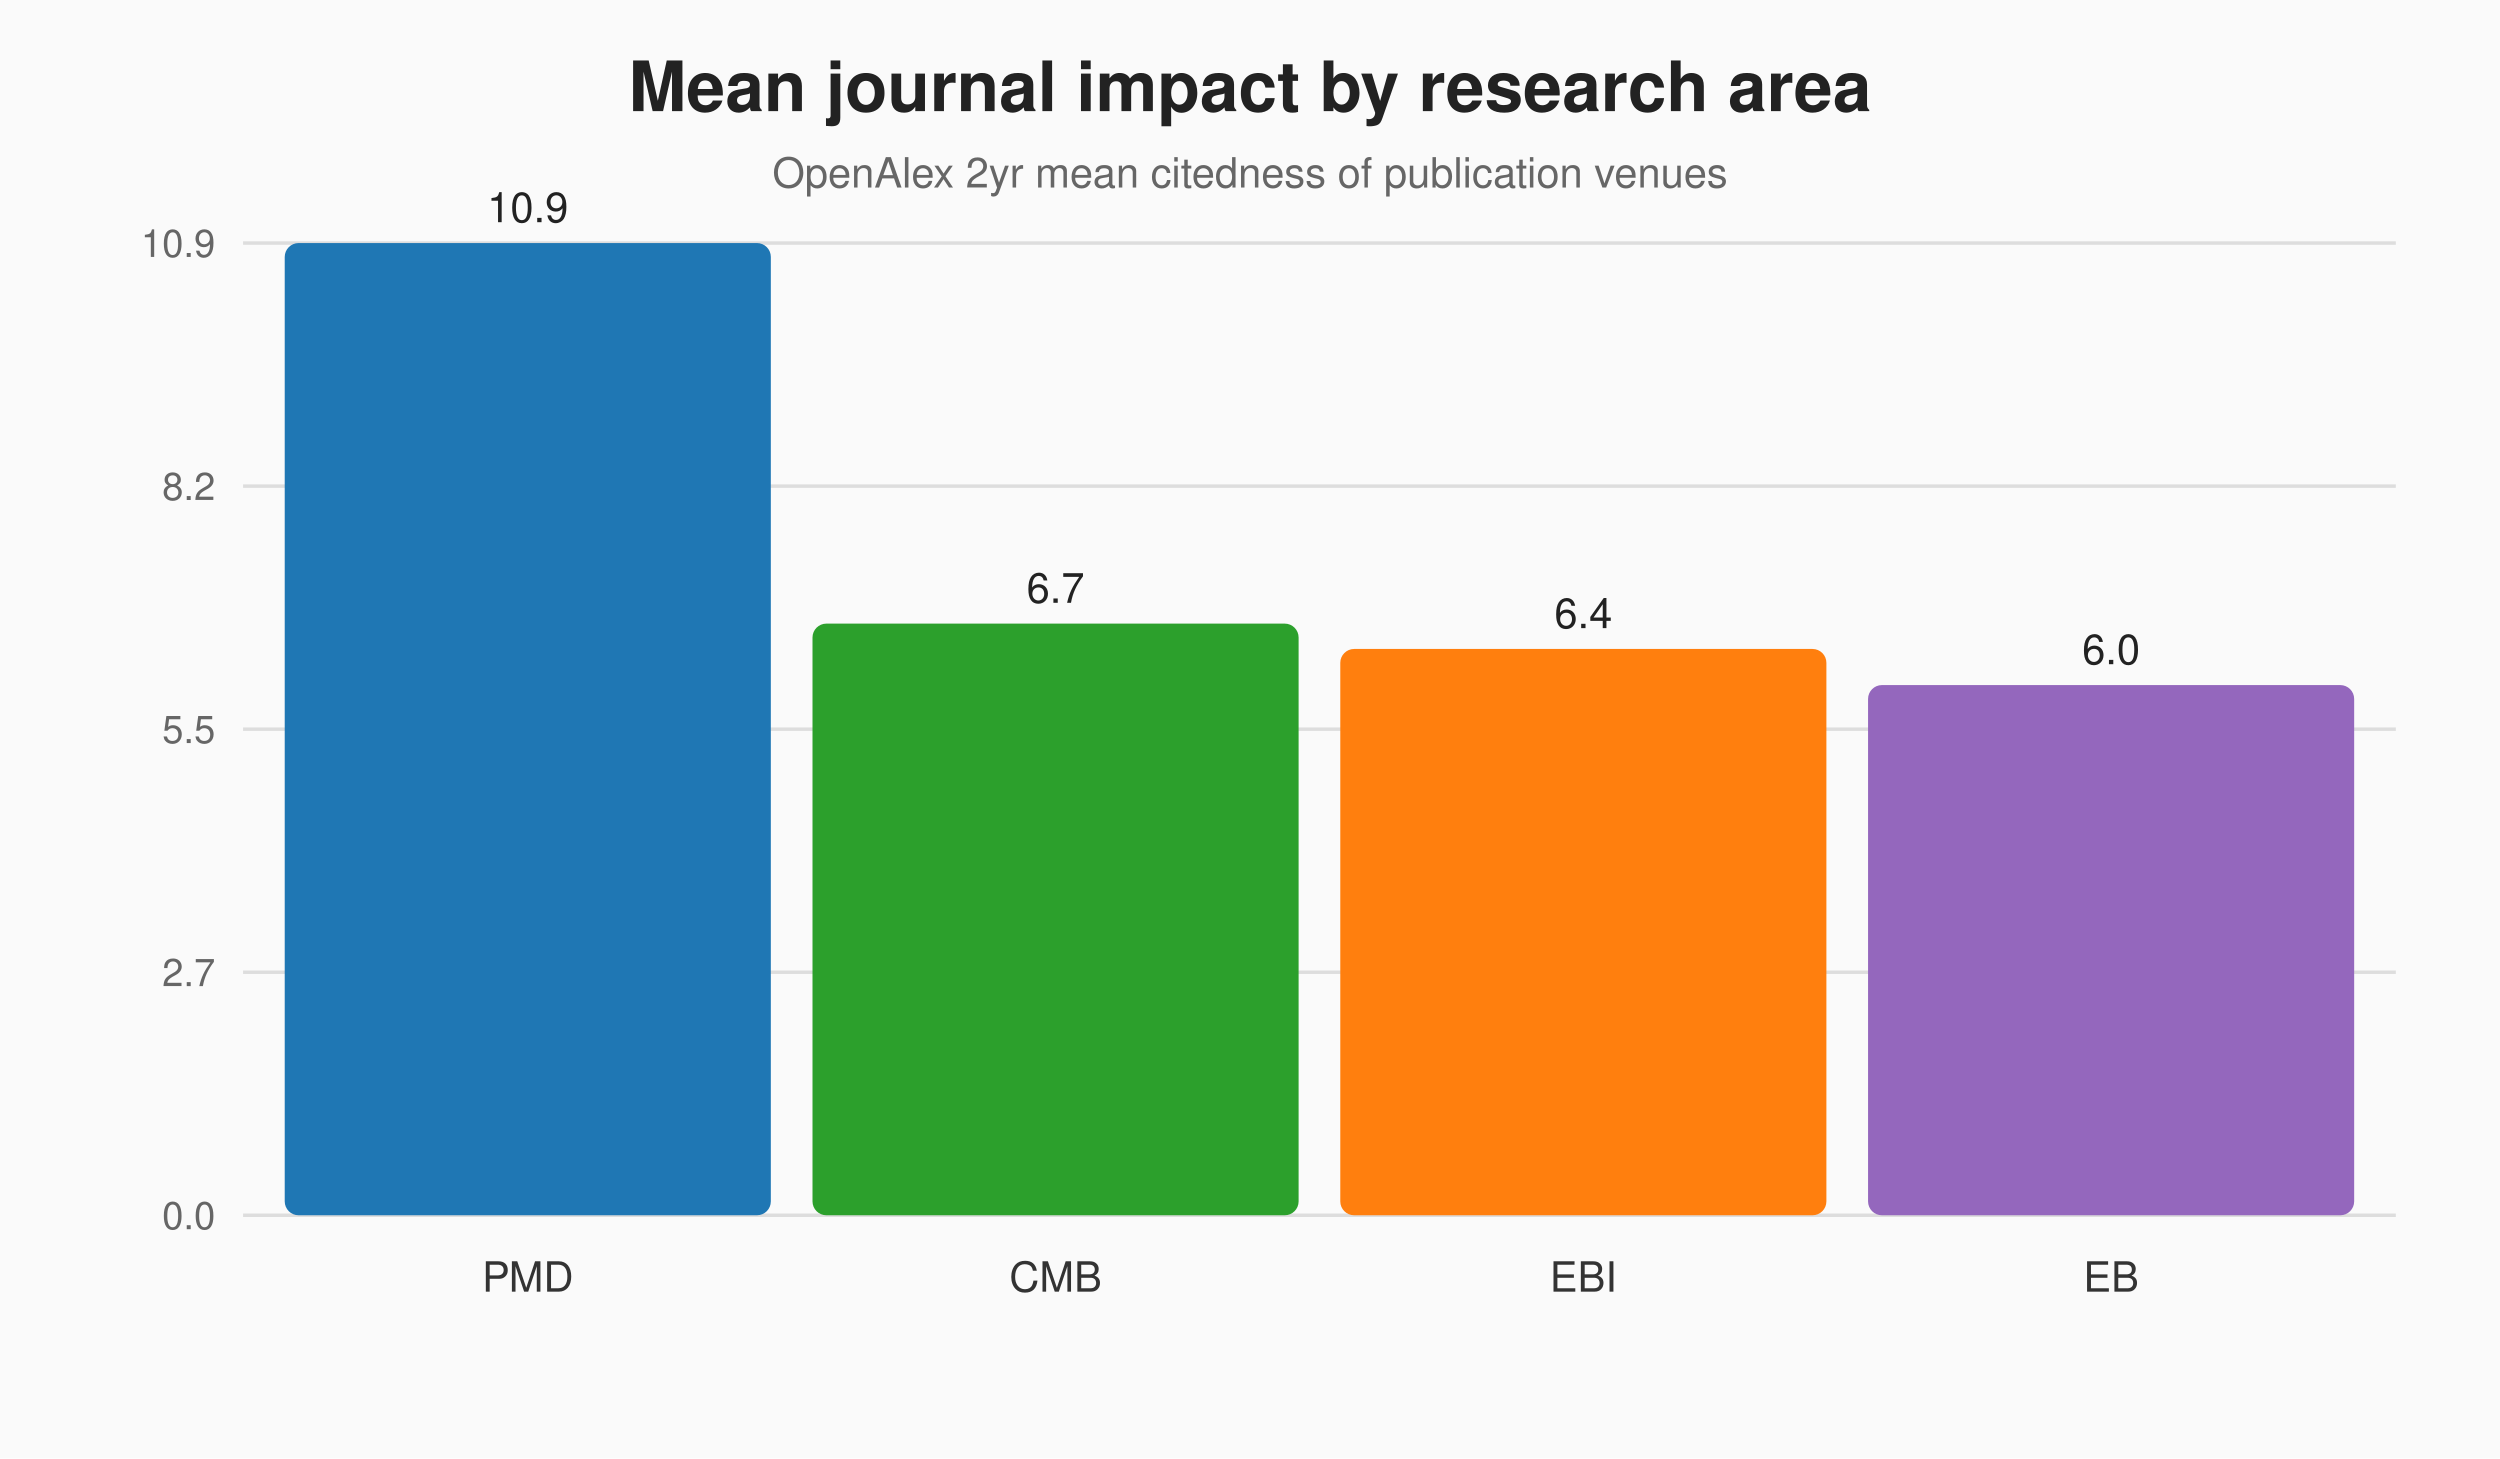
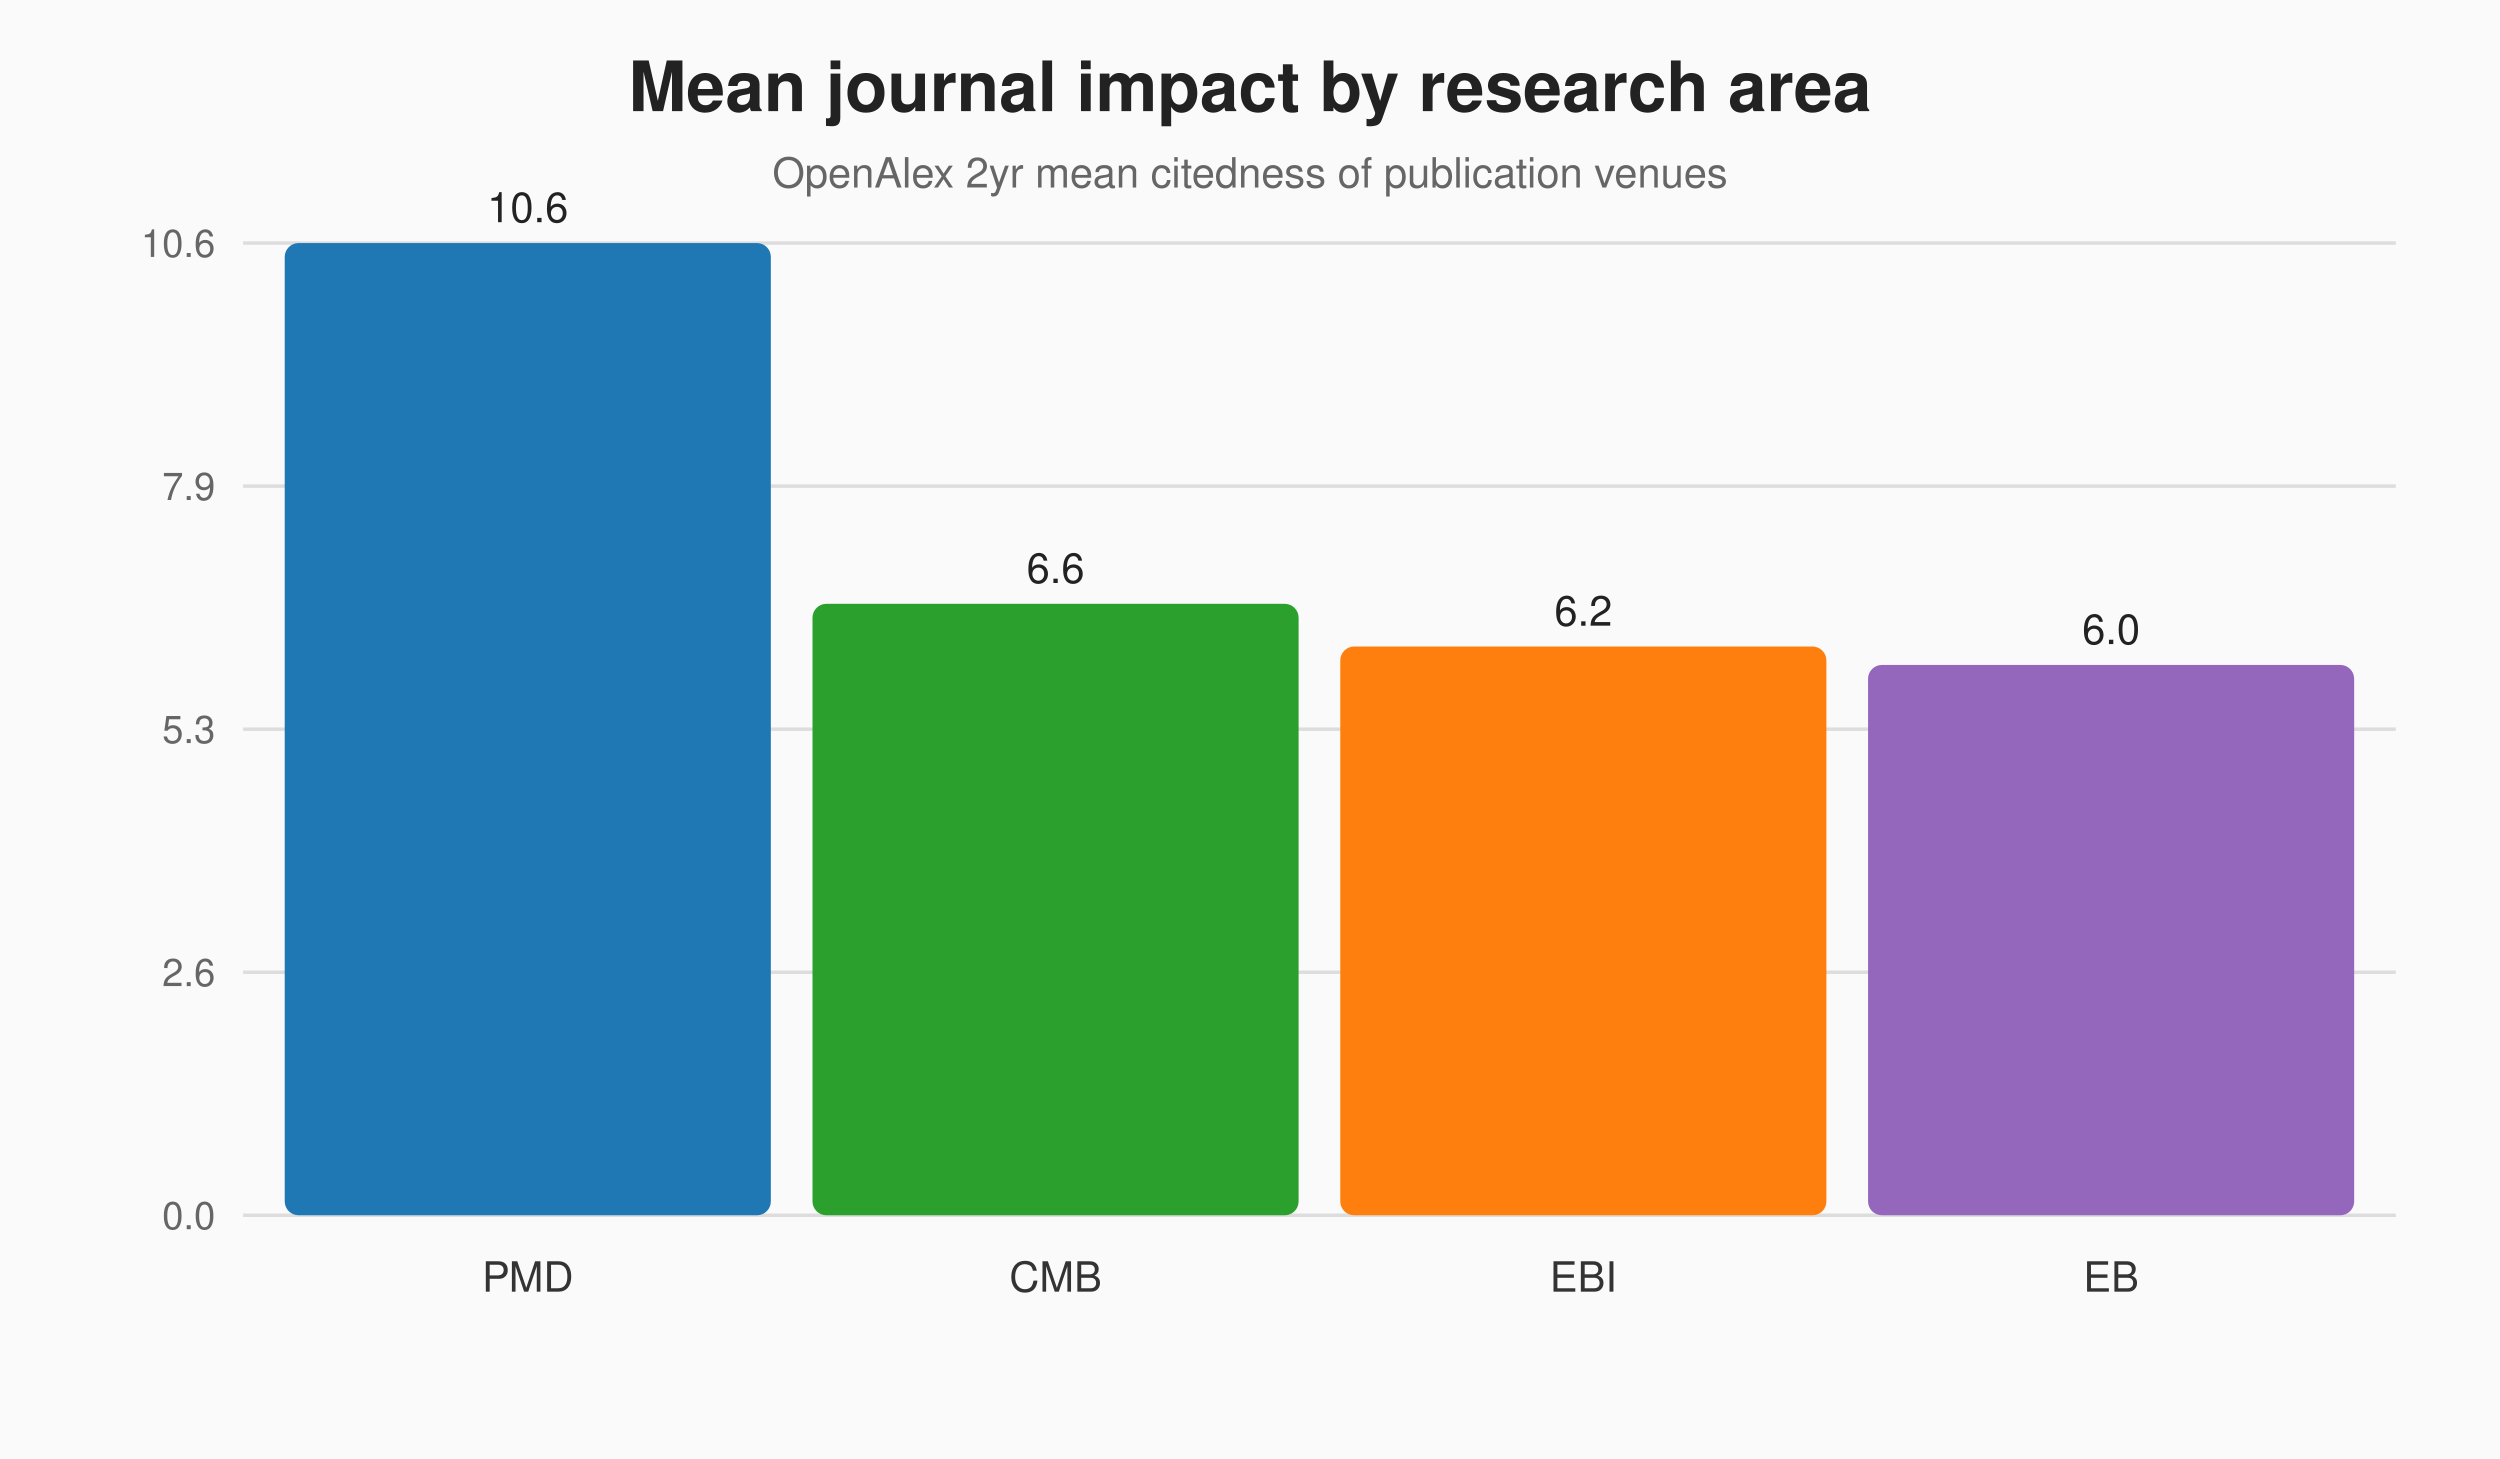
<svg xmlns="http://www.w3.org/2000/svg" width="720" height="420" viewBox="0 0 720 420">
  <rect width="100%" height="100%" fill="#fafafa" />
  <text x="360.0" y="32" text-anchor="middle" font-family="Helvetica, Arial, sans-serif" font-size="20" font-weight="700" fill="#222">Mean journal impact by research area</text>
  <text x="360.0" y="54" text-anchor="middle" font-family="Helvetica, Arial, sans-serif" font-size="12" fill="#666">OpenAlex 2yr mean citedness of publication venues</text>
  <line x1="70" y1="70.0" x2="690" y2="70.0" stroke="#ddd" stroke-width="1" />
-   <text x="62" y="74.0" text-anchor="end" font-family="Helvetica, Arial, sans-serif" font-size="11" fill="#666">10.9</text>
+   <text x="62" y="74.0" text-anchor="end" font-family="Helvetica, Arial, sans-serif" font-size="11" fill="#666">10.6</text>
  <line x1="70" y1="140.0" x2="690" y2="140.0" stroke="#ddd" stroke-width="1" />
-   <text x="62" y="144.0" text-anchor="end" font-family="Helvetica, Arial, sans-serif" font-size="11" fill="#666">8.2</text>
+   <text x="62" y="144.0" text-anchor="end" font-family="Helvetica, Arial, sans-serif" font-size="11" fill="#666">7.9</text>
  <line x1="70" y1="210.0" x2="690" y2="210.0" stroke="#ddd" stroke-width="1" />
-   <text x="62" y="214.0" text-anchor="end" font-family="Helvetica, Arial, sans-serif" font-size="11" fill="#666">5.5</text>
+   <text x="62" y="214.0" text-anchor="end" font-family="Helvetica, Arial, sans-serif" font-size="11" fill="#666">5.3</text>
  <line x1="70" y1="280.0" x2="690" y2="280.0" stroke="#ddd" stroke-width="1" />
-   <text x="62" y="284.0" text-anchor="end" font-family="Helvetica, Arial, sans-serif" font-size="11" fill="#666">2.7</text>
+   <text x="62" y="284.0" text-anchor="end" font-family="Helvetica, Arial, sans-serif" font-size="11" fill="#666">2.6</text>
  <line x1="70" y1="350.0" x2="690" y2="350.0" stroke="#ddd" stroke-width="1" />
  <text x="62" y="354.0" text-anchor="end" font-family="Helvetica, Arial, sans-serif" font-size="11" fill="#666">0.0</text>
  <rect x="82.0" y="70.0" width="140.0" height="280.0" fill="#1f77b4" rx="4" />
-   <text x="152.0" y="64.0" text-anchor="middle" font-family="Helvetica, Arial, sans-serif" font-size="12" fill="#222">10.9</text>
+   <text x="152.0" y="64.0" text-anchor="middle" font-family="Helvetica, Arial, sans-serif" font-size="12" fill="#222">10.6</text>
  <text x="152.0" y="372" text-anchor="middle" font-family="Helvetica, Arial, sans-serif" font-size="12" fill="#333">PMD</text>
-   <rect x="234.0" y="179.6" width="140.0" height="170.4" fill="#2ca02c" rx="4" />
-   <text x="304.0" y="173.6" text-anchor="middle" font-family="Helvetica, Arial, sans-serif" font-size="12" fill="#222">6.7</text>
+   <rect x="234.0" y="173.9" width="140.0" height="176.1" fill="#2ca02c" rx="4" />
+   <text x="304.0" y="167.9" text-anchor="middle" font-family="Helvetica, Arial, sans-serif" font-size="12" fill="#222">6.6</text>
  <text x="304.0" y="372" text-anchor="middle" font-family="Helvetica, Arial, sans-serif" font-size="12" fill="#333">CMB</text>
-   <rect x="386.0" y="186.9" width="140.0" height="163.1" fill="#ff7f0e" rx="4" />
-   <text x="456.0" y="180.9" text-anchor="middle" font-family="Helvetica, Arial, sans-serif" font-size="12" fill="#222">6.4</text>
+   <rect x="386.0" y="186.2" width="140.0" height="163.8" fill="#ff7f0e" rx="4" />
+   <text x="456.0" y="180.2" text-anchor="middle" font-family="Helvetica, Arial, sans-serif" font-size="12" fill="#222">6.2</text>
  <text x="456.0" y="372" text-anchor="middle" font-family="Helvetica, Arial, sans-serif" font-size="12" fill="#333">EBI</text>
-   <rect x="538.0" y="197.3" width="140.0" height="152.7" fill="#9467bd" rx="4" />
-   <text x="608.0" y="191.3" text-anchor="middle" font-family="Helvetica, Arial, sans-serif" font-size="12" fill="#222">6.0</text>
+   <rect x="538.0" y="191.5" width="140.0" height="158.5" fill="#9467bd" rx="4" />
+   <text x="608.0" y="185.5" text-anchor="middle" font-family="Helvetica, Arial, sans-serif" font-size="12" fill="#222">6.0</text>
  <text x="608.0" y="372" text-anchor="middle" font-family="Helvetica, Arial, sans-serif" font-size="12" fill="#333">EB</text>
</svg>
